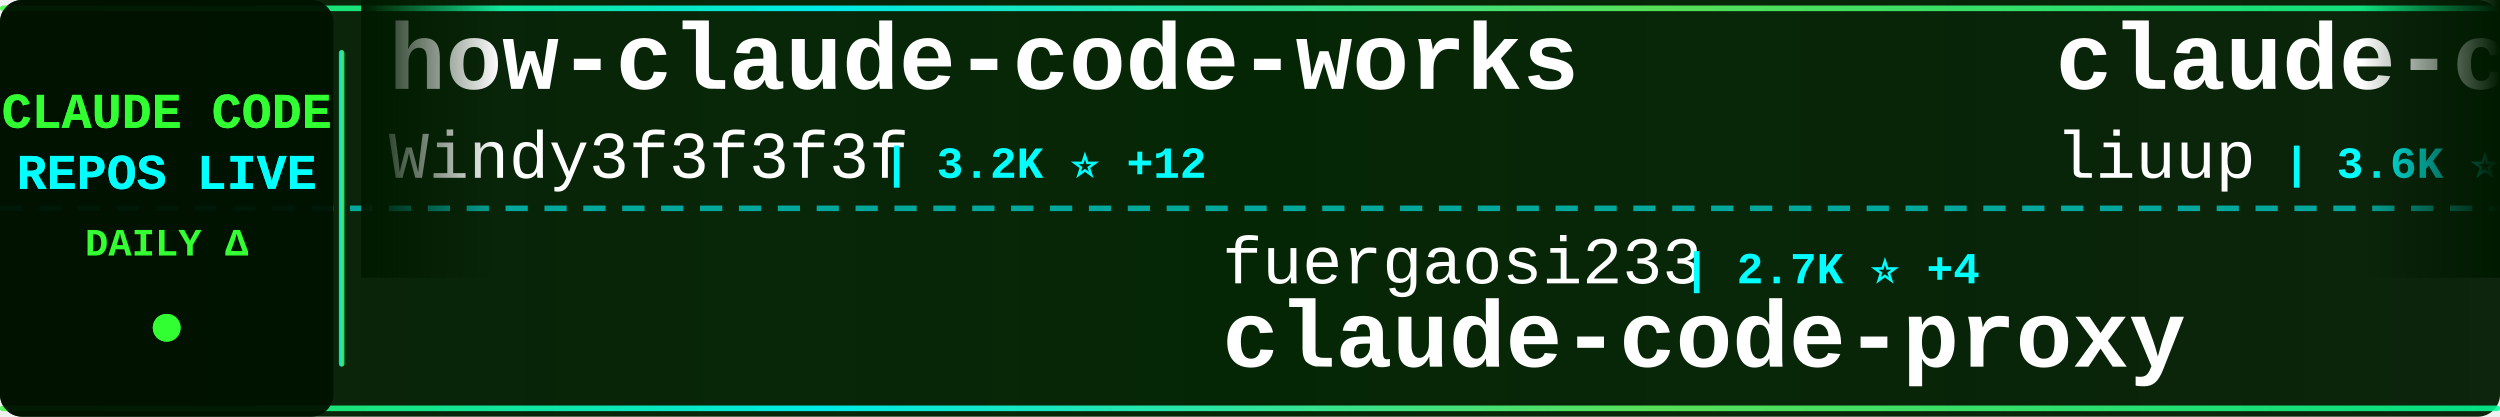
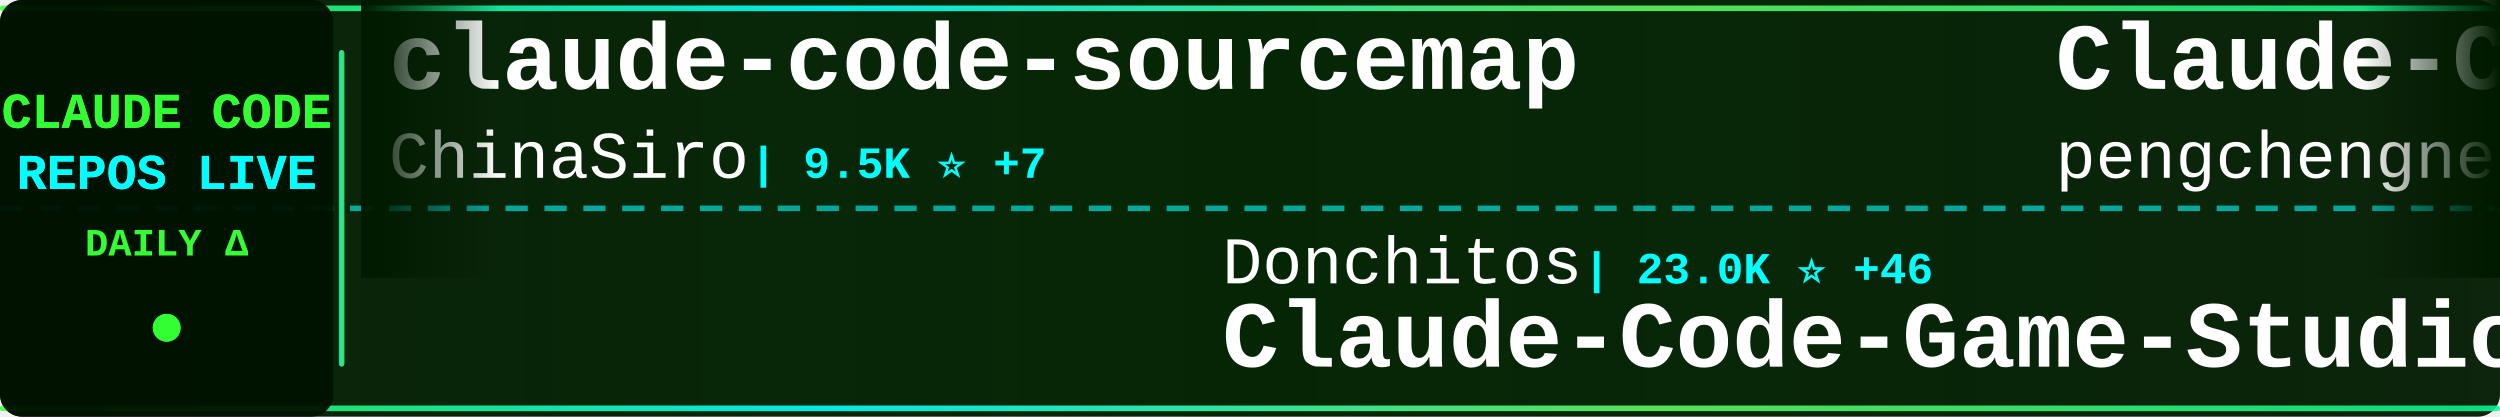
<svg xmlns="http://www.w3.org/2000/svg" width="900" height="150">
  <defs>
    <linearGradient id="tickerBg" x1="0%" y1="0%" x2="100%" y2="0%">
      <stop offset="0%" style="stop-color:#001a00;stop-opacity:0.95" />
      <stop offset="50%" style="stop-color:#002200;stop-opacity:0.98" />
      <stop offset="100%" style="stop-color:#001a00;stop-opacity:0.95" />
    </linearGradient>
    <linearGradient id="borderGrad" x1="0%" y1="0%" x2="100%" y2="0%">
      <stop offset="0%" style="stop-color:#33ff33;stop-opacity:0.85">
        <animate attributeName="stop-opacity" values="0.85;1;0.85" dur="2s" repeatCount="indefinite" />
      </stop>
      <stop offset="33%" style="stop-color:#00ffff;stop-opacity:0.9">
        <animate attributeName="stop-opacity" values="0.9;1;0.9" dur="2.2s" repeatCount="indefinite" />
      </stop>
      <stop offset="66%" style="stop-color:#66ff66;stop-opacity:0.85">
        <animate attributeName="stop-opacity" values="0.85;1;0.85" dur="1.8s" repeatCount="indefinite" />
      </stop>
      <stop offset="100%" style="stop-color:#00ff99;stop-opacity:0.85">
        <animate attributeName="stop-opacity" values="0.85;1;0.85" dur="2s" repeatCount="indefinite" />
      </stop>
    </linearGradient>
    <filter id="textGlow">
      <feGaussianBlur stdDeviation="0.1" result="coloredBlur" />
      <feMerge>
        <feMergeNode in="coloredBlur" />
        <feMergeNode in="SourceGraphic" />
      </feMerge>
    </filter>
    <filter id="metricGlow">
      <feGaussianBlur stdDeviation="0.2" result="coloredBlur" />
      <feMerge>
        <feMergeNode in="coloredBlur" />
        <feMergeNode in="SourceGraphic" />
      </feMerge>
    </filter>
    <linearGradient id="leftFade" x1="0%" y1="0%" x2="100%" y2="0%">
      <stop offset="0%" style="stop-color:#001a00;stop-opacity:1" />
      <stop offset="100%" style="stop-color:#001a00;stop-opacity:0" />
    </linearGradient>
    <linearGradient id="rightFade" x1="0%" y1="0%" x2="100%" y2="0%">
      <stop offset="0%" style="stop-color:#001a00;stop-opacity:0" />
      <stop offset="100%" style="stop-color:#001a00;stop-opacity:1" />
    </linearGradient>
  </defs>
  <rect width="900" height="150" fill="url(#tickerBg)" rx="8" />
  <rect x="0" y="2" width="900" height="2" fill="url(#borderGrad)" rx="1" />
  <rect x="0" y="146" width="900" height="2" fill="url(#borderGrad)" rx="1" />
  <line x1="0" y1="75" x2="900" y2="75" stroke="#00ffff" stroke-width="2" stroke-dasharray="8 6" opacity="0.6" />
  <rect x="0" y="0" width="120" height="150" fill="#001100" opacity="0.95" rx="8" />
  <text x="60" y="46" font-family="'Courier New', monospace" font-size="18" font-weight="bold" fill="#33ff33" text-anchor="middle" filter="url(#textGlow)">
    CLAUDE CODE
  </text>
  <text x="60" y="68" font-family="'Courier New', monospace" font-size="18" font-weight="bold" fill="#00ffff" text-anchor="middle" filter="url(#textGlow)">
    REPOS LIVE
  </text>
  <text x="60" y="92" font-family="'Courier New', monospace" font-size="14" font-weight="bold" fill="#33ff33" text-anchor="middle">
    DAILY Δ
  </text>
  <circle cx="60" cy="118" r="5" fill="#33ff33" filter="url(#metricGlow)">
    <animate attributeName="r" values="4;6;4" dur="1.5s" repeatCount="indefinite" />
    <animate attributeName="opacity" values="0.6;1;0.6" dur="1.5s" repeatCount="indefinite" />
  </circle>
  <rect x="122" y="18" width="2" height="114" fill="url(#borderGrad)" rx="1" />
  <clipPath id="tickerClip">
    <rect x="130" y="0" width="770" height="150" />
  </clipPath>
  <g clip-path="url(#tickerClip)">
    <g id="tickerItems">
      <animateTransform attributeName="transform" attributeType="XML" type="translate" from="0 0" to="-3000 0" dur="54s" repeatCount="indefinite" />
      <g transform="translate(0, 0)">
-         <text x="140" y="32" font-family="'Courier New', monospace" font-size="34" font-weight="bold" fill="#ffffff">how-claude-code-works</text>
-         <text x="140" y="64" font-family="'Courier New', monospace" font-size="24" font-weight="normal" fill="#ffffff" opacity="1.0">Windy3f3f3f3f</text>
-         <text x="318" y="64" font-family="'Courier New', monospace" font-size="16" font-weight="bold" fill="#00ffff"> | 3.2K ⭐ +12</text>
+         <text x="140" y="32" font-family="'Courier New', monospace" font-size="34" font-weight="bold" fill="#ffffff">claude-code-sourcemap</text>
+         <text x="140" y="64" font-family="'Courier New', monospace" font-size="24" font-weight="normal" fill="#ffffff" opacity="1.0">ChinaSiro</text>
+         <text x="270" y="64" font-family="'Courier New', monospace" font-size="16" font-weight="bold" fill="#00ffff"> | 9.5K ⭐ +7</text>
      </g>
      <g transform="translate(300, 0)">
-         <text x="140" y="102" font-family="'Courier New', monospace" font-size="24" font-weight="normal" fill="#ffffff" opacity="1.0">fuergaosi233</text>
-         <text x="306" y="102" font-family="'Courier New', monospace" font-size="16" font-weight="bold" fill="#00ffff"> | 2.7K ⭐ +4</text>
-         <text x="140" y="132" font-family="'Courier New', monospace" font-size="34" font-weight="bold" fill="#ffffff">claude-code-proxy</text>
+         <text x="140" y="102" font-family="'Courier New', monospace" font-size="24" font-weight="normal" fill="#ffffff" opacity="1.0">Donchitos</text>
+         <text x="270" y="102" font-family="'Courier New', monospace" font-size="16" font-weight="bold" fill="#00ffff"> | 23.0K ⭐ +46</text>
+         <text x="140" y="132" font-family="'Courier New', monospace" font-size="34" font-weight="bold" fill="#ffffff">Claude-Code-Game-Studios</text>
      </g>
      <g transform="translate(600, 0)">
-         <text x="140" y="32" font-family="'Courier New', monospace" font-size="34" font-weight="bold" fill="#ffffff">claude-code-analysis</text>
-         <text x="140" y="64" font-family="'Courier New', monospace" font-size="24" font-weight="normal" fill="#ffffff" opacity="1.0">liuup</text>
-         <text x="222" y="64" font-family="'Courier New', monospace" font-size="16" font-weight="bold" fill="#00ffff"> | 3.6K ⭐ +15</text>
+         <text x="140" y="32" font-family="'Courier New', monospace" font-size="34" font-weight="bold" fill="#ffffff">Claude-Code</text>
+         <text x="140" y="64" font-family="'Courier New', monospace" font-size="24" font-weight="normal" fill="#ffffff" opacity="1.0">pengchengneo</text>
+         <text x="306" y="64" font-family="'Courier New', monospace" font-size="16" font-weight="bold" fill="#00ffff"> | 1.7K ⭐ +3</text>
      </g>
      <g transform="translate(900, 0)">
-         <text x="140" y="102" font-family="'Courier New', monospace" font-size="24" font-weight="normal" fill="#ffffff" opacity="1.0">jqueryscript</text>
-         <text x="306" y="102" font-family="'Courier New', monospace" font-size="16" font-weight="bold" fill="#00ffff"> | 467 ⭐</text>
-         <text x="140" y="132" font-family="'Courier New', monospace" font-size="34" font-weight="bold" fill="#ffffff">awesome-claude-code</text>
+         <text x="140" y="102" font-family="'Courier New', monospace" font-size="24" font-weight="normal" fill="#ffffff" opacity="1.0">hangsman</text>
+         <text x="258" y="102" font-family="'Courier New', monospace" font-size="16" font-weight="bold" fill="#00ffff"> | 787 ⭐</text>
+         <text x="140" y="132" font-family="'Courier New', monospace" font-size="34" font-weight="bold" fill="#ffffff">claude-code-source</text>
      </g>
      <g transform="translate(1200, 0)">
-         <text x="140" y="32" font-family="'Courier New', monospace" font-size="34" font-weight="bold" fill="#ffffff">claude-code-best-practic...</text>
-         <text x="140" y="64" font-family="'Courier New', monospace" font-size="24" font-weight="normal" fill="#ffffff" opacity="1.0">shanraisshan</text>
-         <text x="306" y="64" font-family="'Courier New', monospace" font-size="16" font-weight="bold" fill="#00ffff"> | 62.6K ⭐ +67</text>
+         <text x="140" y="32" font-family="'Courier New', monospace" font-size="34" font-weight="bold" fill="#ffffff">ClaudeCodeAgents</text>
+         <text x="140" y="64" font-family="'Courier New', monospace" font-size="24" font-weight="normal" fill="#ffffff" opacity="1.0">darcyegb</text>
+         <text x="258" y="64" font-family="'Courier New', monospace" font-size="16" font-weight="bold" fill="#00ffff"> | 748 ⭐ +1</text>
      </g>
      <g transform="translate(1500, 0)">
-         <text x="140" y="102" font-family="'Courier New', monospace" font-size="24" font-weight="normal" fill="#ffffff" opacity="1.0">zebbern</text>
-         <text x="246" y="102" font-family="'Courier New', monospace" font-size="16" font-weight="bold" fill="#00ffff"> | 4.4K ⭐ +3</text>
-         <text x="140" y="132" font-family="'Courier New', monospace" font-size="34" font-weight="bold" fill="#ffffff">claude-code-guide</text>
+         <text x="140" y="102" font-family="'Courier New', monospace" font-size="24" font-weight="normal" fill="#ffffff" opacity="1.0">Alishahryar1</text>
+         <text x="306" y="102" font-family="'Courier New', monospace" font-size="16" font-weight="bold" fill="#00ffff"> | 40.3K ⭐ +183</text>
+         <text x="140" y="132" font-family="'Courier New', monospace" font-size="34" font-weight="bold" fill="#ffffff">free-claude-code</text>
      </g>
      <g transform="translate(1800, 0)">
-         <text x="140" y="32" font-family="'Courier New', monospace" font-size="34" font-weight="bold" fill="#ffffff">claude-code-source</text>
-         <text x="140" y="64" font-family="'Courier New', monospace" font-size="24" font-weight="normal" fill="#ffffff" opacity="1.0">JrCx7scC</text>
-         <text x="258" y="64" font-family="'Courier New', monospace" font-size="16" font-weight="bold" fill="#00ffff"> | 371 ⭐</text>
+         <text x="140" y="32" font-family="'Courier New', monospace" font-size="34" font-weight="bold" fill="#ffffff">claude-code-guide</text>
+         <text x="140" y="64" font-family="'Courier New', monospace" font-size="24" font-weight="normal" fill="#ffffff" opacity="1.0">Cranot</text>
+         <text x="234" y="64" font-family="'Courier New', monospace" font-size="16" font-weight="bold" fill="#00ffff"> | 2.8K ⭐</text>
      </g>
      <g transform="translate(2100, 0)">
-         <text x="140" y="102" font-family="'Courier New', monospace" font-size="24" font-weight="normal" fill="#ffffff" opacity="1.0">nicedreamzapp</text>
-         <text x="318" y="102" font-family="'Courier New', monospace" font-size="16" font-weight="bold" fill="#00ffff"> | 2.9K ⭐ +1</text>
-         <text x="140" y="132" font-family="'Courier New', monospace" font-size="34" font-weight="bold" fill="#ffffff">claude-code-local</text>
+         <text x="140" y="102" font-family="'Courier New', monospace" font-size="24" font-weight="normal" fill="#ffffff" opacity="1.0">777genius</text>
+         <text x="270" y="102" font-family="'Courier New', monospace" font-size="16" font-weight="bold" fill="#00ffff"> | 919 ⭐</text>
+         <text x="140" y="132" font-family="'Courier New', monospace" font-size="34" font-weight="bold" fill="#ffffff">claude-code-source-code</text>
      </g>
      <g transform="translate(2400, 0)">
-         <text x="140" y="32" font-family="'Courier New', monospace" font-size="34" font-weight="bold" fill="#ffffff">collection-claude-code-s...</text>
-         <text x="140" y="64" font-family="'Courier New', monospace" font-size="24" font-weight="normal" fill="#ffffff" opacity="1.0">chauncygu</text>
-         <text x="270" y="64" font-family="'Courier New', monospace" font-size="16" font-weight="bold" fill="#00ffff"> | 2.8K ⭐ +4</text>
+         <text x="140" y="32" font-family="'Courier New', monospace" font-size="34" font-weight="bold" fill="#ffffff">claude-code-hooks-master...</text>
+         <text x="140" y="64" font-family="'Courier New', monospace" font-size="24" font-weight="normal" fill="#ffffff" opacity="1.0">disler</text>
+         <text x="234" y="64" font-family="'Courier New', monospace" font-size="16" font-weight="bold" fill="#00ffff"> | 3.8K ⭐ +1</text>
      </g>
      <g transform="translate(2700, 0)">
-         <text x="140" y="102" font-family="'Courier New', monospace" font-size="24" font-weight="normal" fill="#ffffff" opacity="1.0">Piebald-AI</text>
-         <text x="282" y="102" font-family="'Courier New', monospace" font-size="16" font-weight="bold" fill="#00ffff"> | 11.8K ⭐ +17</text>
-         <text x="140" y="132" font-family="'Courier New', monospace" font-size="34" font-weight="bold" fill="#ffffff">claude-code-system-promp...</text>
+         <text x="140" y="102" font-family="'Courier New', monospace" font-size="24" font-weight="normal" fill="#ffffff" opacity="1.0">asgeirtj</text>
+         <text x="258" y="102" font-family="'Courier New', monospace" font-size="16" font-weight="bold" fill="#00ffff"> | 58.0K ⭐ +343</text>
+         <text x="140" y="132" font-family="'Courier New', monospace" font-size="34" font-weight="bold" fill="#ffffff">system_prompts_leaks</text>
      </g>
      <g transform="translate(3000, 0)">
-         <text x="140" y="32" font-family="'Courier New', monospace" font-size="34" font-weight="bold" fill="#ffffff">how-claude-code-works</text>
-         <text x="140" y="64" font-family="'Courier New', monospace" font-size="24" font-weight="normal" fill="#ffffff" opacity="1.0">Windy3f3f3f3f</text>
-         <text x="318" y="64" font-family="'Courier New', monospace" font-size="16" font-weight="bold" fill="#00ffff"> | 3.2K ⭐ +12</text>
+         <text x="140" y="32" font-family="'Courier New', monospace" font-size="34" font-weight="bold" fill="#ffffff">claude-code-sourcemap</text>
+         <text x="140" y="64" font-family="'Courier New', monospace" font-size="24" font-weight="normal" fill="#ffffff" opacity="1.0">ChinaSiro</text>
+         <text x="270" y="64" font-family="'Courier New', monospace" font-size="16" font-weight="bold" fill="#00ffff"> | 9.5K ⭐ +7</text>
      </g>
      <g transform="translate(3300, 0)">
-         <text x="140" y="102" font-family="'Courier New', monospace" font-size="24" font-weight="normal" fill="#ffffff" opacity="1.0">fuergaosi233</text>
-         <text x="306" y="102" font-family="'Courier New', monospace" font-size="16" font-weight="bold" fill="#00ffff"> | 2.7K ⭐ +4</text>
-         <text x="140" y="132" font-family="'Courier New', monospace" font-size="34" font-weight="bold" fill="#ffffff">claude-code-proxy</text>
+         <text x="140" y="102" font-family="'Courier New', monospace" font-size="24" font-weight="normal" fill="#ffffff" opacity="1.0">Donchitos</text>
+         <text x="270" y="102" font-family="'Courier New', monospace" font-size="16" font-weight="bold" fill="#00ffff"> | 23.0K ⭐ +46</text>
+         <text x="140" y="132" font-family="'Courier New', monospace" font-size="34" font-weight="bold" fill="#ffffff">Claude-Code-Game-Studios</text>
      </g>
      <g transform="translate(3600, 0)">
-         <text x="140" y="32" font-family="'Courier New', monospace" font-size="34" font-weight="bold" fill="#ffffff">claude-code-analysis</text>
-         <text x="140" y="64" font-family="'Courier New', monospace" font-size="24" font-weight="normal" fill="#ffffff" opacity="1.0">liuup</text>
-         <text x="222" y="64" font-family="'Courier New', monospace" font-size="16" font-weight="bold" fill="#00ffff"> | 3.6K ⭐ +15</text>
+         <text x="140" y="32" font-family="'Courier New', monospace" font-size="34" font-weight="bold" fill="#ffffff">Claude-Code</text>
+         <text x="140" y="64" font-family="'Courier New', monospace" font-size="24" font-weight="normal" fill="#ffffff" opacity="1.0">pengchengneo</text>
+         <text x="306" y="64" font-family="'Courier New', monospace" font-size="16" font-weight="bold" fill="#00ffff"> | 1.7K ⭐ +3</text>
      </g>
      <g transform="translate(3900, 0)">
-         <text x="140" y="102" font-family="'Courier New', monospace" font-size="24" font-weight="normal" fill="#ffffff" opacity="1.0">jqueryscript</text>
-         <text x="306" y="102" font-family="'Courier New', monospace" font-size="16" font-weight="bold" fill="#00ffff"> | 467 ⭐</text>
-         <text x="140" y="132" font-family="'Courier New', monospace" font-size="34" font-weight="bold" fill="#ffffff">awesome-claude-code</text>
+         <text x="140" y="102" font-family="'Courier New', monospace" font-size="24" font-weight="normal" fill="#ffffff" opacity="1.0">hangsman</text>
+         <text x="258" y="102" font-family="'Courier New', monospace" font-size="16" font-weight="bold" fill="#00ffff"> | 787 ⭐</text>
+         <text x="140" y="132" font-family="'Courier New', monospace" font-size="34" font-weight="bold" fill="#ffffff">claude-code-source</text>
      </g>
    </g>
  </g>
  <rect x="130" y="0" width="50" height="100" fill="url(#leftFade)" />
  <rect x="850" y="0" width="50" height="100" fill="url(#rightFade)" />
</svg>
